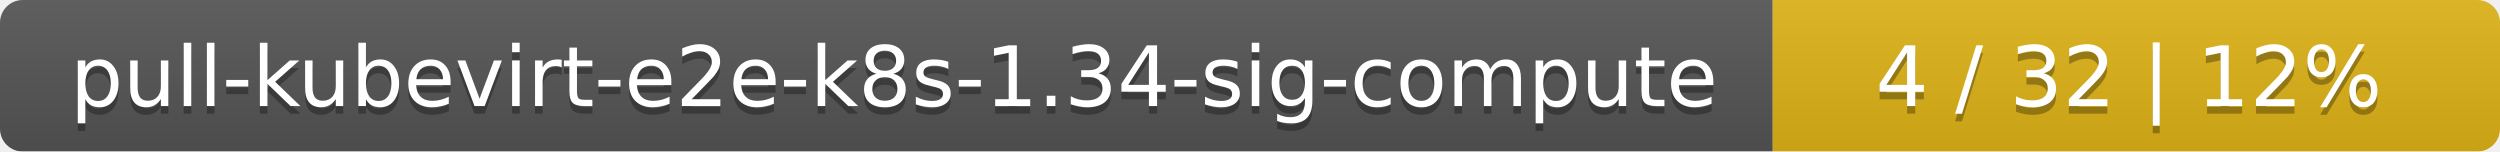
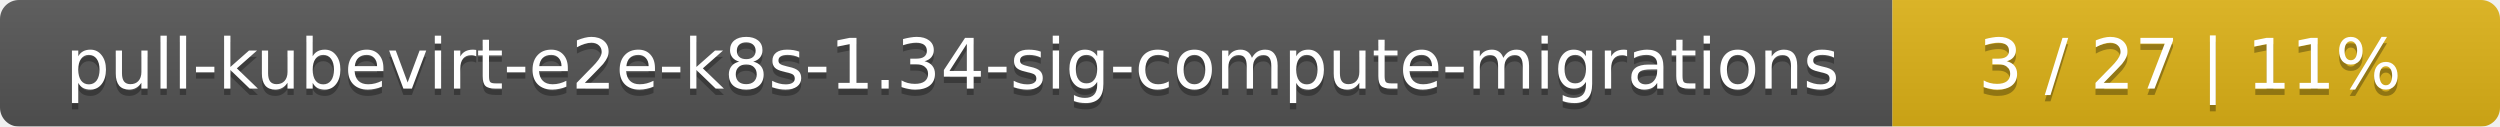
- <svg xmlns="http://www.w3.org/2000/svg" width="330" height="20">
+ <svg xmlns="http://www.w3.org/2000/svg" width="395" height="20">
  <linearGradient id="smooth" x2="0" y2="100%">
    <stop offset="0" stop-color="#bbb" stop-opacity=".1" />
    <stop offset="1" stop-opacity=".1" />
  </linearGradient>
  <mask id="round">
-     <rect width="330" height="20" rx="3" fill="#fff" />
+     <rect width="395" height="20" rx="3" fill="#fff" />
  </mask>
  <g mask="url(#round)">
-     <rect width="234" height="20" fill="#555" />
-     <rect x="234" width="96" height="20" fill="#dfb317" />
-     <rect width="330" height="20" fill="url(#smooth)" />
+     <rect width="299" height="20" fill="#555" />
+     <rect x="299" width="96" height="20" fill="#dfb317" />
+     <rect width="395" height="20" fill="url(#smooth)" />
  </g>
  <g fill="#fff" text-anchor="middle" font-family="DejaVu Sans,Verdana,Geneva,sans-serif" font-size="11">
-     <text x="118" y="15" fill="#010101" fill-opacity=".3">pull-kubevirt-e2e-k8s-1.34-sig-compute</text>
-     <text x="118" y="14">pull-kubevirt-e2e-k8s-1.34-sig-compute</text>
-     <text x="281" y="15" fill="#010101" fill-opacity=".3">4 / 32    |    12%</text>
-     <text x="281" y="14">4 / 32    |    12%</text>
+     <text x="150.5" y="15" fill="#010101" fill-opacity=".3">pull-kubevirt-e2e-k8s-1.34-sig-compute-migrations</text>
+     <text x="150.5" y="14">pull-kubevirt-e2e-k8s-1.34-sig-compute-migrations</text>
+     <text x="346" y="15" fill="#010101" fill-opacity=".3">3 / 27    |    11%</text>
+     <text x="346" y="14">3 / 27    |    11%</text>
  </g>
</svg>
